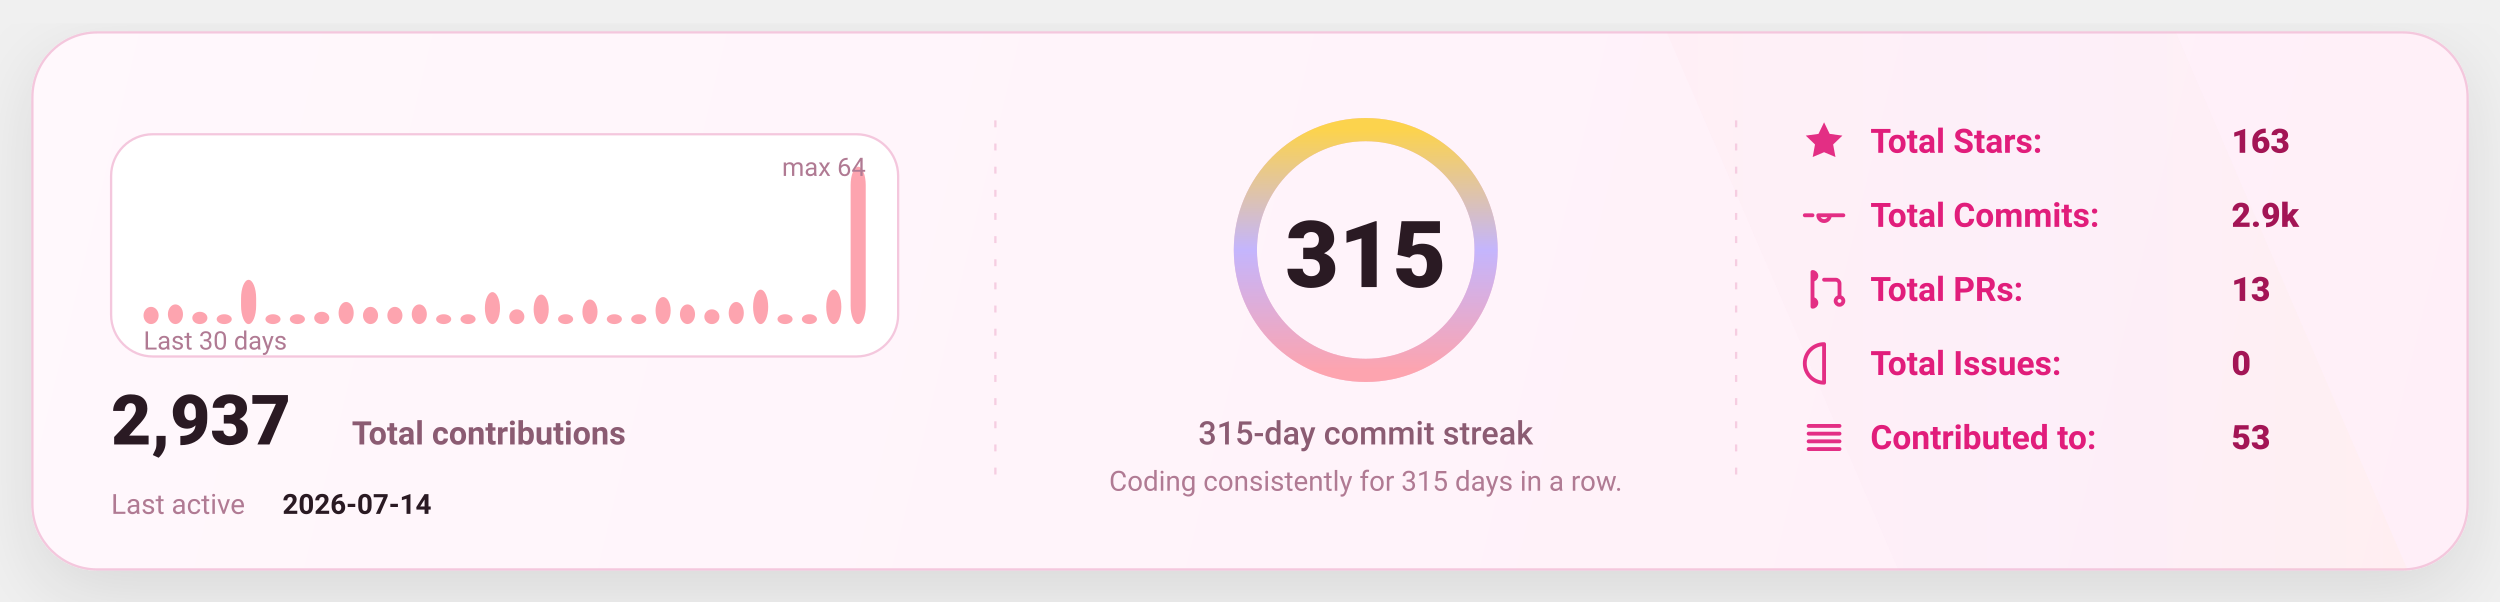
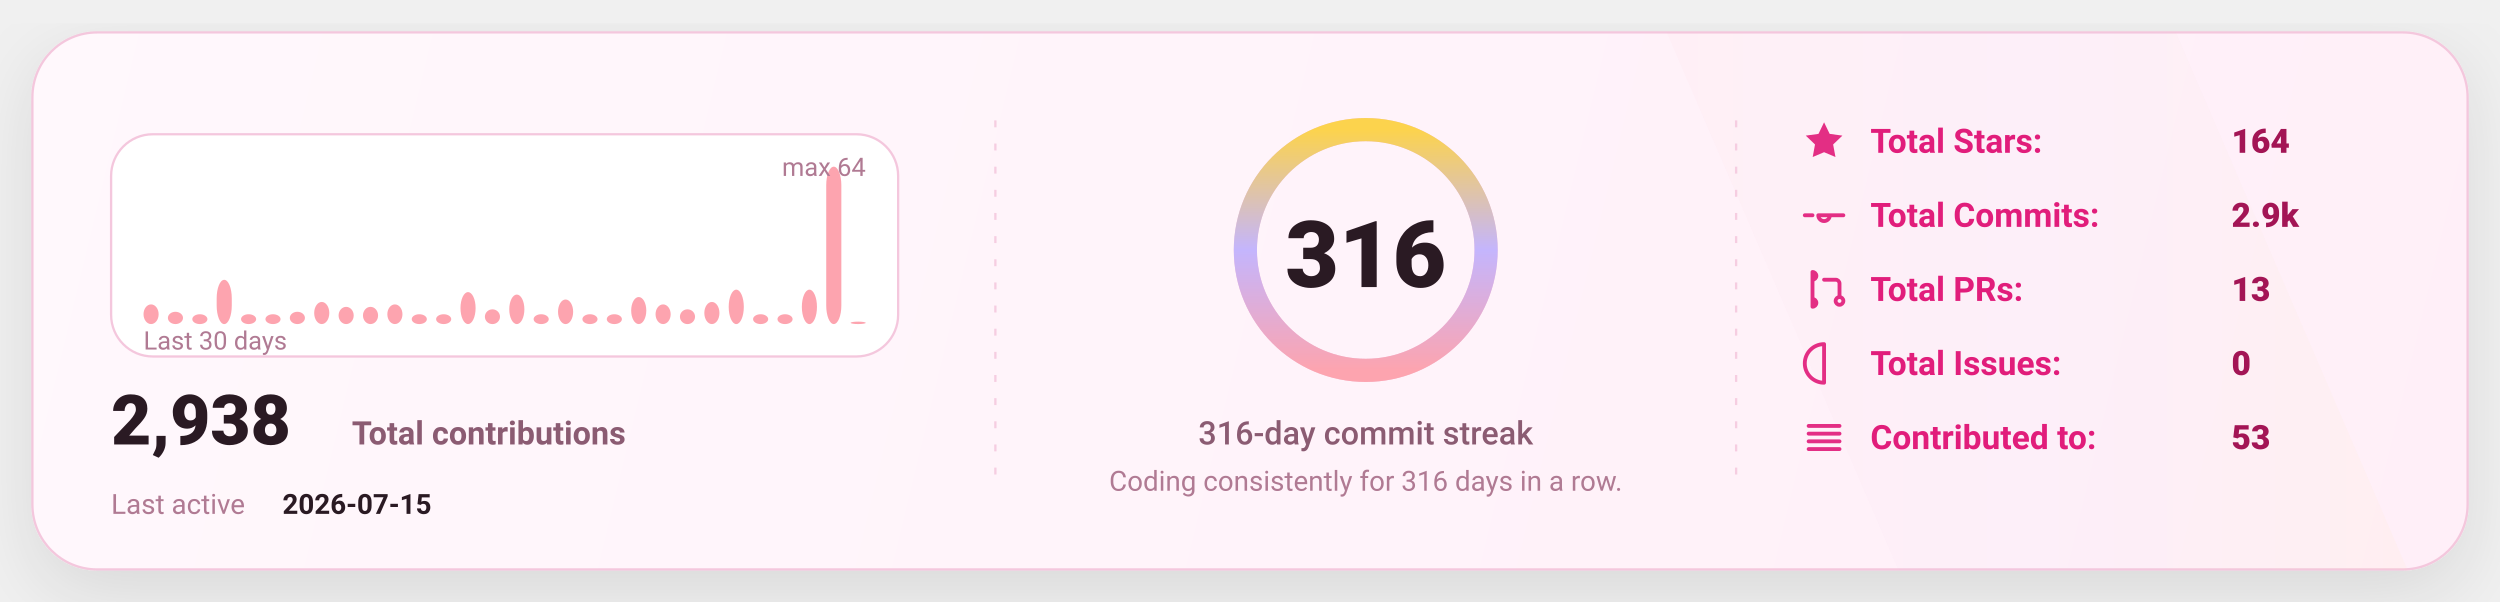
<svg xmlns="http://www.w3.org/2000/svg" width="1080" height="260" viewBox="0 0 1080 260" fill="none" role="img" aria-label="GitHub stats card">
  <defs>
    <linearGradient id="bg" x1="0" y1="0" x2="1080" y2="260" gradientUnits="userSpaceOnUse">
      <stop stop-color="#FFF8FC" />
      <stop offset="1" stop-color="#FFEFF8" />
    </linearGradient>
    <linearGradient id="accent" x1="0" y1="0" x2="1" y2="0">
      <stop offset="0" stop-color="#FDA4AF" />
      <stop offset="0.5" stop-color="#C4B5FD" />
      <stop offset="1" stop-color="#FCD34D" />
    </linearGradient>
    <linearGradient id="chartFill" x1="0" y1="0" x2="0" y2="1">
      <stop stop-color="#FDA4AF" stop-opacity="0.18" />
      <stop offset="1" stop-color="#FDA4AF" stop-opacity="0" />
    </linearGradient>
    <filter id="shadow" x="-20%" y="-20%" width="140%" height="140%">
      <feDropShadow dx="0" dy="10" stdDeviation="16" flood-color="#000000" flood-opacity="0.1" />
    </filter>
    <style>
      text { font-family: "Comic Sans MS","Trebuchet MS","Segoe UI",system-ui,-apple-system,Roboto,Helvetica,Arial,sans-serif; dominant-baseline: alphabetic; }
    </style>
  </defs>
  <rect x="14" y="14" width="1052" height="232" rx="28" fill="url(#bg)" stroke="#F4C7DD" stroke-width="1" filter="url(#shadow)" />
  <path d="M720 14     L940 14     L1040 246     L820 246 Z" fill="url(#accent)" opacity="0.04" />
  <line x1="430" y1="52" x2="430" y2="208" stroke="#F4C7DD" stroke-width="1" stroke-dasharray="3 7" opacity="0.85" />
  <line x1="430" y1="52" x2="430" y2="208" stroke="url(#accent)" stroke-width="1.4" stroke-dasharray="2 7" opacity="0.65" />
  <line x1="750" y1="52" x2="750" y2="208" stroke="#F4C7DD" stroke-width="1" stroke-dasharray="3 7" opacity="0.85" />
  <line x1="750" y1="52" x2="750" y2="208" stroke="url(#accent)" stroke-width="1.4" stroke-dasharray="2 7" opacity="0.65" />
  <g transform="translate(48,58)">
    <rect x="0" y="0" width="340" height="96" rx="18" fill="#FFFFFF" stroke="#F4C7DD" />
-     <rect x="14.00" y="74.56" width="6.53" height="7.44" rx="8.00" fill="#FDA4AF" />
-     <rect x="24.53" y="73.50" width="6.53" height="8.50" rx="8.00" fill="#FDA4AF" />
-     <rect x="35.07" y="76.69" width="6.53" height="5.31" rx="8.00" fill="#FDA4AF" />
-     <rect x="45.60" y="77.75" width="6.53" height="4.25" rx="8.00" fill="#FDA4AF" />
-     <rect x="56.13" y="62.88" width="6.53" height="19.13" rx="8.00" fill="#FDA4AF" />
+     <rect x="14.00" y="73.50" width="6.53" height="8.50" rx="8.00" fill="#FDA4AF" />
+     <rect x="24.53" y="76.69" width="6.53" height="5.31" rx="8.00" fill="#FDA4AF" />
+     <rect x="35.07" y="77.75" width="6.53" height="4.25" rx="8.00" fill="#FDA4AF" />
+     <rect x="45.60" y="62.88" width="6.53" height="19.13" rx="8.00" fill="#FDA4AF" />
+     <rect x="56.13" y="77.75" width="6.53" height="4.25" rx="8.00" fill="#FDA4AF" />
    <rect x="66.67" y="77.75" width="6.53" height="4.25" rx="8.00" fill="#FDA4AF" />
-     <rect x="77.20" y="77.75" width="6.53" height="4.25" rx="8.00" fill="#FDA4AF" />
-     <rect x="87.73" y="76.69" width="6.53" height="5.31" rx="8.00" fill="#FDA4AF" />
-     <rect x="98.27" y="72.44" width="6.53" height="9.56" rx="8.00" fill="#FDA4AF" />
+     <rect x="77.20" y="76.69" width="6.53" height="5.31" rx="8.00" fill="#FDA4AF" />
+     <rect x="87.73" y="72.44" width="6.53" height="9.56" rx="8.00" fill="#FDA4AF" />
+     <rect x="98.27" y="74.56" width="6.53" height="7.44" rx="8.00" fill="#FDA4AF" />
    <rect x="108.80" y="74.56" width="6.53" height="7.44" rx="8.00" fill="#FDA4AF" />
-     <rect x="119.33" y="74.56" width="6.53" height="7.44" rx="8.00" fill="#FDA4AF" />
-     <rect x="129.87" y="73.50" width="6.53" height="8.50" rx="8.00" fill="#FDA4AF" />
+     <rect x="119.33" y="73.50" width="6.53" height="8.50" rx="8.00" fill="#FDA4AF" />
+     <rect x="129.87" y="77.75" width="6.53" height="4.25" rx="8.00" fill="#FDA4AF" />
    <rect x="140.40" y="77.75" width="6.53" height="4.25" rx="8.00" fill="#FDA4AF" />
-     <rect x="150.93" y="77.75" width="6.53" height="4.25" rx="8.00" fill="#FDA4AF" />
-     <rect x="161.47" y="68.19" width="6.53" height="13.81" rx="8.00" fill="#FDA4AF" />
-     <rect x="172.00" y="75.63" width="6.53" height="6.38" rx="8.00" fill="#FDA4AF" />
-     <rect x="182.53" y="69.25" width="6.53" height="12.75" rx="8.00" fill="#FDA4AF" />
-     <rect x="193.07" y="77.75" width="6.53" height="4.25" rx="8.00" fill="#FDA4AF" />
-     <rect x="203.60" y="71.38" width="6.53" height="10.63" rx="8.00" fill="#FDA4AF" />
+     <rect x="150.93" y="68.19" width="6.53" height="13.81" rx="8.00" fill="#FDA4AF" />
+     <rect x="161.47" y="75.63" width="6.53" height="6.38" rx="8.00" fill="#FDA4AF" />
+     <rect x="172.00" y="69.25" width="6.53" height="12.75" rx="8.00" fill="#FDA4AF" />
+     <rect x="182.53" y="77.75" width="6.53" height="4.25" rx="8.00" fill="#FDA4AF" />
+     <rect x="193.07" y="71.38" width="6.53" height="10.63" rx="8.00" fill="#FDA4AF" />
+     <rect x="203.60" y="77.75" width="6.53" height="4.25" rx="8.00" fill="#FDA4AF" />
    <rect x="214.13" y="77.75" width="6.53" height="4.25" rx="8.00" fill="#FDA4AF" />
-     <rect x="224.67" y="77.75" width="6.53" height="4.25" rx="8.00" fill="#FDA4AF" />
-     <rect x="235.20" y="70.31" width="6.53" height="11.69" rx="8.00" fill="#FDA4AF" />
-     <rect x="245.73" y="73.50" width="6.53" height="8.50" rx="8.00" fill="#FDA4AF" />
-     <rect x="256.27" y="75.63" width="6.53" height="6.38" rx="8.00" fill="#FDA4AF" />
-     <rect x="266.80" y="72.44" width="6.53" height="9.56" rx="8.00" fill="#FDA4AF" />
-     <rect x="277.33" y="67.13" width="6.53" height="14.88" rx="8.00" fill="#FDA4AF" />
+     <rect x="224.67" y="70.31" width="6.53" height="11.69" rx="8.00" fill="#FDA4AF" />
+     <rect x="235.20" y="73.50" width="6.53" height="8.50" rx="8.00" fill="#FDA4AF" />
+     <rect x="245.73" y="75.63" width="6.53" height="6.38" rx="8.00" fill="#FDA4AF" />
+     <rect x="256.27" y="72.44" width="6.53" height="9.56" rx="8.00" fill="#FDA4AF" />
+     <rect x="266.80" y="67.13" width="6.53" height="14.88" rx="8.00" fill="#FDA4AF" />
+     <rect x="277.33" y="77.75" width="6.53" height="4.25" rx="8.00" fill="#FDA4AF" />
    <rect x="287.87" y="77.75" width="6.53" height="4.25" rx="8.00" fill="#FDA4AF" />
-     <rect x="298.40" y="77.75" width="6.53" height="4.25" rx="8.00" fill="#FDA4AF" />
-     <rect x="308.93" y="67.13" width="6.53" height="14.88" rx="8.00" fill="#FDA4AF" />
-     <rect x="319.47" y="14.00" width="6.53" height="68.00" rx="8.00" fill="#FDA4AF" />
+     <rect x="298.40" y="67.13" width="6.53" height="14.88" rx="8.00" fill="#FDA4AF" />
+     <rect x="308.93" y="14.00" width="6.53" height="68.00" rx="8.00" fill="#FDA4AF" />
+     <rect x="319.47" y="80.94" width="6.53" height="1.06" rx="8.00" fill="#FDA4AF" />
    <text x="14" y="93.00" fill="#B07A93" font-size="11">
      Last 30 days
    </text>
    <text x="326.00" y="18" text-anchor="end" fill="#B07A93" font-size="11">
      max 64
    </text>
    <g transform="translate(0,134)">
      <text x="0" y="0" fill="#2A1A23" font-size="30" font-weight="820">
-         2,937
+         2,938
      </text>
      <text x="104" y="0" fill="#8B5B72" font-size="14" font-weight="650">
        Total contributions
      </text>
      <text x="0" y="30" fill="#B07A93" font-size="12">
        Last active
      </text>
      <text x="74" y="30" fill="#2A1A23" font-size="12" font-weight="700">
-         2026-07-14
+         2026-07-15
      </text>
    </g>
  </g>
  <g>
    <circle cx="590" cy="108" r="52" stroke="#F4C7DD" stroke-width="10" />
    <circle cx="590" cy="108" r="52" stroke="url(#accent)" stroke-width="10" stroke-linecap="round" stroke-dasharray="326.73 326.73" transform="rotate(-90 590 108)" />
    <text x="590" y="124.00" text-anchor="middle" fill="#2A1A23" font-size="40" font-weight="900">
-       315
+       316
    </text>
    <text x="590" y="192.00" text-anchor="middle" fill="#8B5B72" font-size="14" font-weight="450">
-       315-day commit streak
+       316-day commit streak
    </text>
    <text x="590" y="212.00" text-anchor="middle" fill="#B07A93" font-size="12" font-weight="420">
-       Coding consistently for 315 days in a row.
+       Coding consistently for 316 days in a row.
    </text>
  </g>
  <g transform="translate(778,66)">
    <g transform="translate(0,0)">
      <g transform="translate(0,-15)">
        <svg x="0" y="0" width="20" height="20" viewBox="0 0 24 24" fill="none">
          <path d="M12 2.2l2.9 6 6.6.9-4.8 4.6 1.2 6.5L12 17.7 6.1 20.2l1.2-6.5-4.8-4.6 6.6-.9L12 2.2z" fill="#E11D7B" opacity="0.92" />
        </svg>
      </g>
      <text x="30" y="0" fill="#E11D7B" font-size="14.5" font-weight="650">
            Total Stars:
          </text>
      <text x="186" y="0" fill="#A31555" font-size="14.5" font-weight="850">
-             163
+             164
          </text>
    </g>
    <g transform="translate(0,32)">
      <g transform="translate(0,-15)">
        <svg x="0" y="0" width="20" height="20" viewBox="0 0 24 24" fill="none">
          <path d="M9 12a3 3 0 1 0 6 0Zm-7 0h4m8 0h8" stroke="#E11D7B" stroke-width="2" stroke-linecap="round" stroke-linejoin="round" opacity="0.92" />
        </svg>
      </g>
      <text x="30" y="0" fill="#E11D7B" font-size="14.5" font-weight="650">
            Total Commits:
          </text>
      <text x="186" y="0" fill="#A31555" font-size="14.5" font-weight="850">
            2.9k
          </text>
    </g>
    <g transform="translate(0,64)">
      <g transform="translate(0,-15)">
        <svg x="0" y="0" width="20" height="20" viewBox="0 0 24 24" fill="none">
          <path d="M6 4v16m0-13a2 2 0 1 0 0-4Zm0 14a2 2 0 1 0 0-4Zm6-14h6a2 2 0 0 1 2 2v7m0 0a2 2 0 1 0 0 4 2 2 0 0 0 0-4Z" stroke="#E11D7B" stroke-width="2" stroke-linecap="round" stroke-linejoin="round" opacity="0.92" />
        </svg>
      </g>
      <text x="30" y="0" fill="#E11D7B" font-size="14.5" font-weight="650">
            Total PRs:
          </text>
      <text x="186" y="0" fill="#A31555" font-size="14.5" font-weight="850">
            13
          </text>
    </g>
    <g transform="translate(0,96)">
      <g transform="translate(0,-15)">
        <svg x="0" y="0" width="20" height="20" viewBox="0 0 24 24" fill="none">
          <path d="M12 2a10 10 0 1 0 0 20Zm0 6v6m0 4h.01" stroke="#E11D7B" stroke-width="2" stroke-linecap="round" stroke-linejoin="round" opacity="0.92" />
        </svg>
      </g>
      <text x="30" y="0" fill="#E11D7B" font-size="14.5" font-weight="650">
            Total Issues:
          </text>
      <text x="186" y="0" fill="#A31555" font-size="14.5" font-weight="850">
            0
          </text>
    </g>
    <g transform="translate(0,128)">
      <g transform="translate(0,-15)">
        <svg x="0" y="0" width="20" height="20" viewBox="0 0 24 24" fill="none">
          <path d="M4 6h16M4 10h16M4 14h16M4 18h16" stroke="#E11D7B" stroke-width="2" stroke-linecap="round" stroke-linejoin="round" opacity="0.92" />
        </svg>
      </g>
      <text x="30" y="0" fill="#E11D7B" font-size="14.5" font-weight="650">
            Contributed to:
          </text>
      <text x="186" y="0" fill="#A31555" font-size="14.5" font-weight="850">
            53
          </text>
    </g>
  </g>
</svg>
